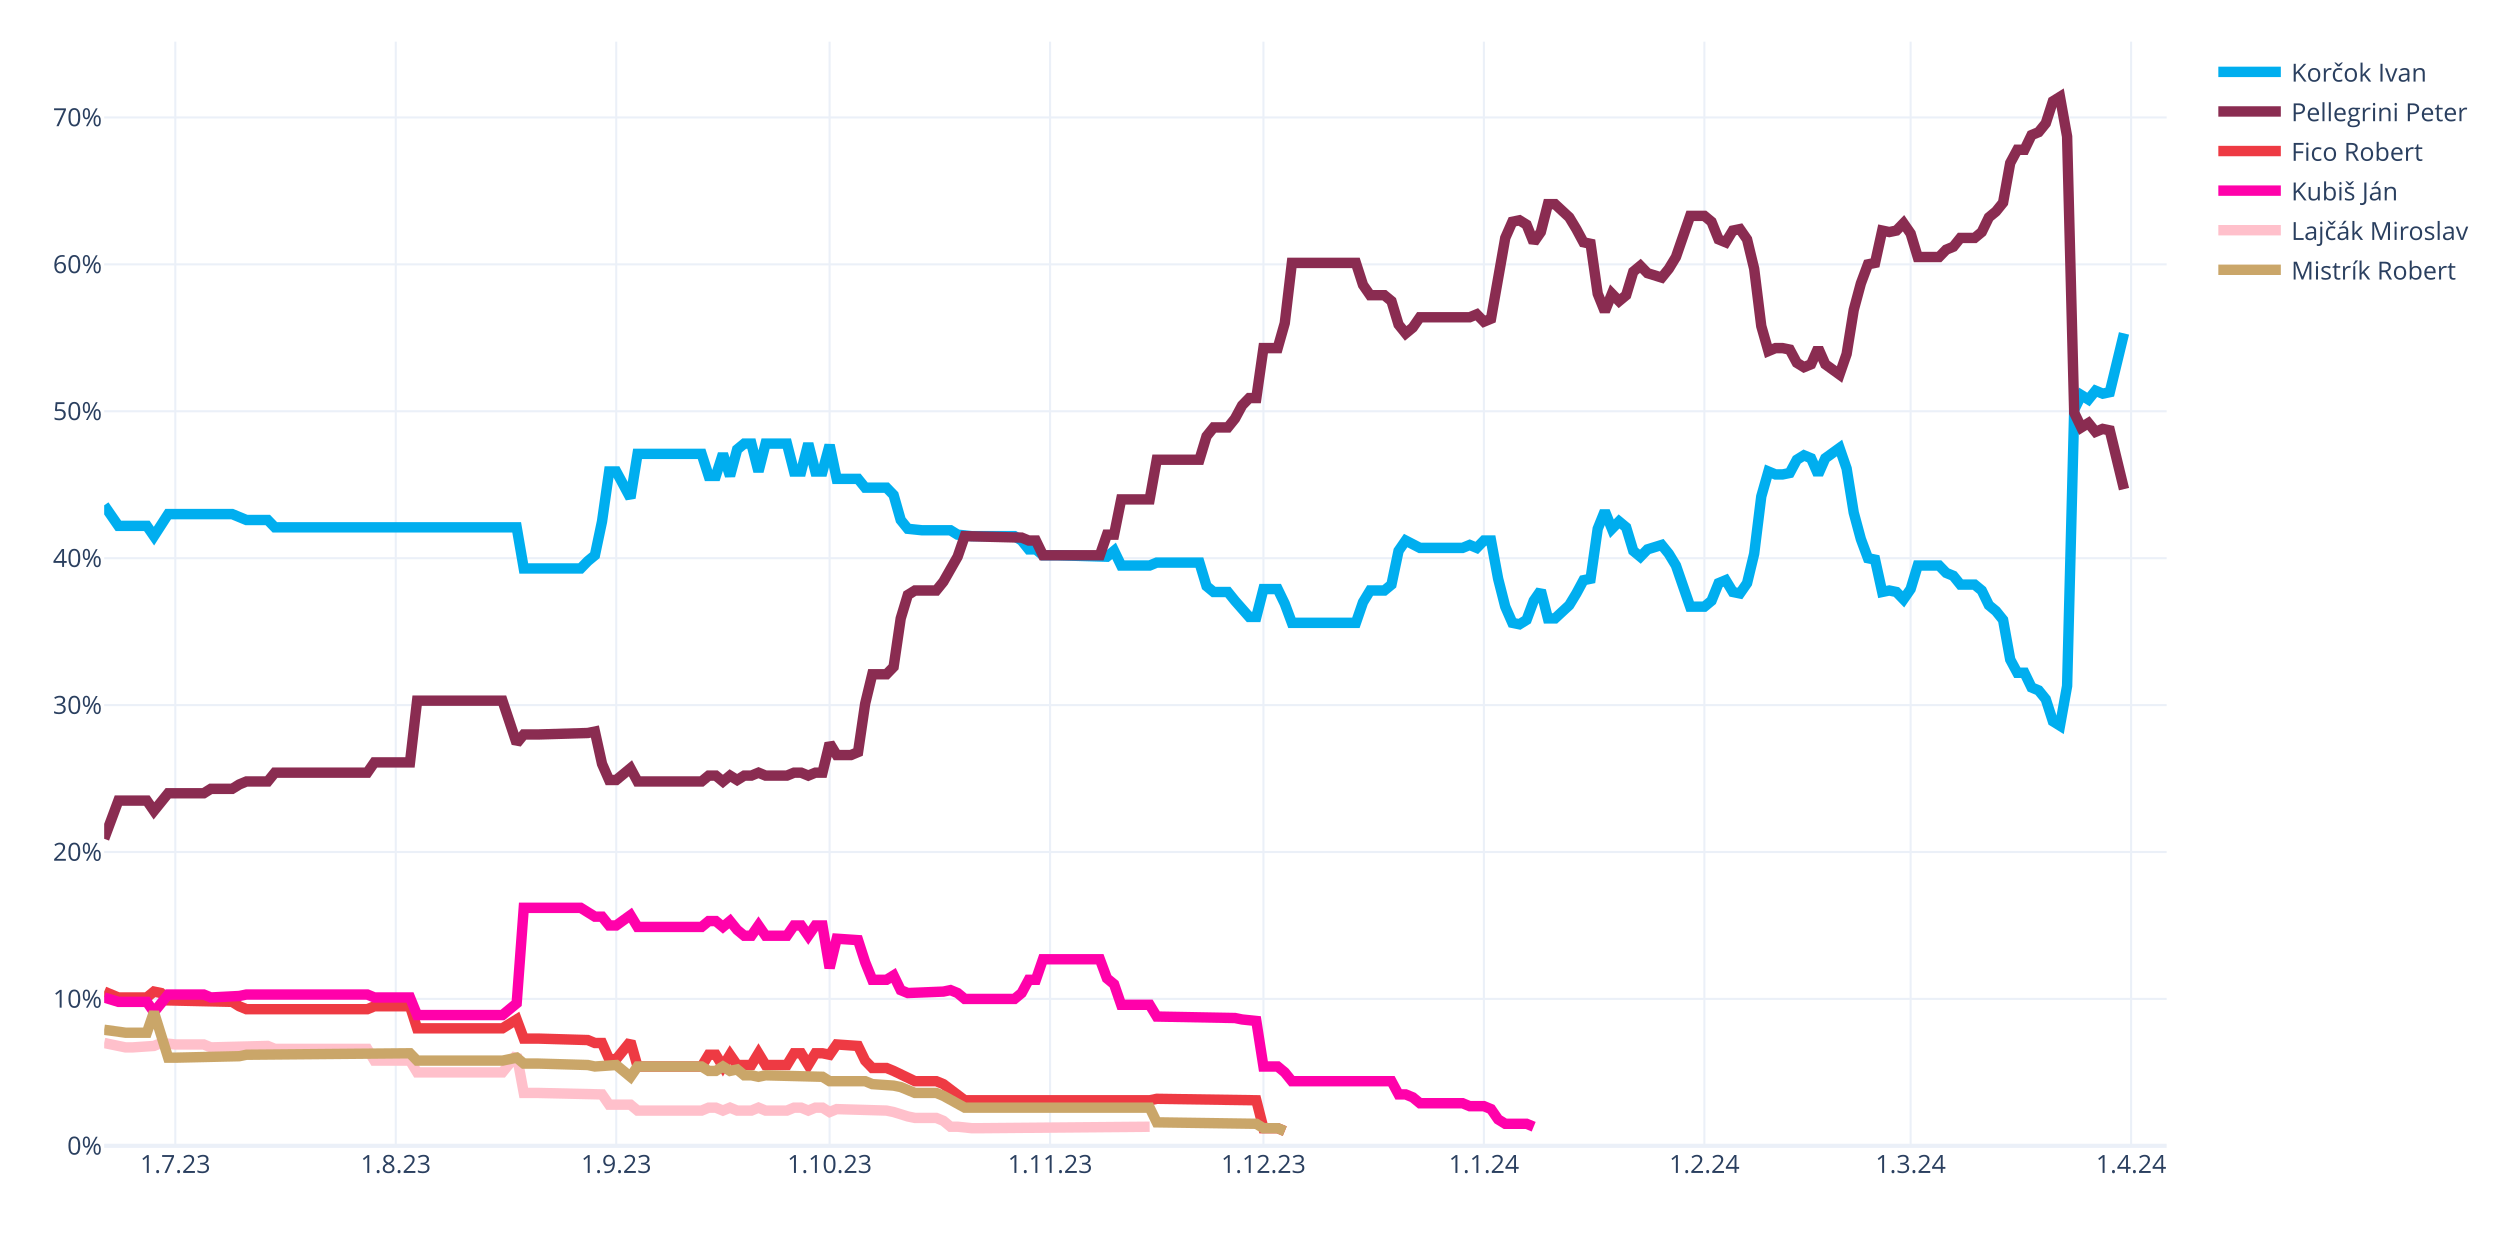
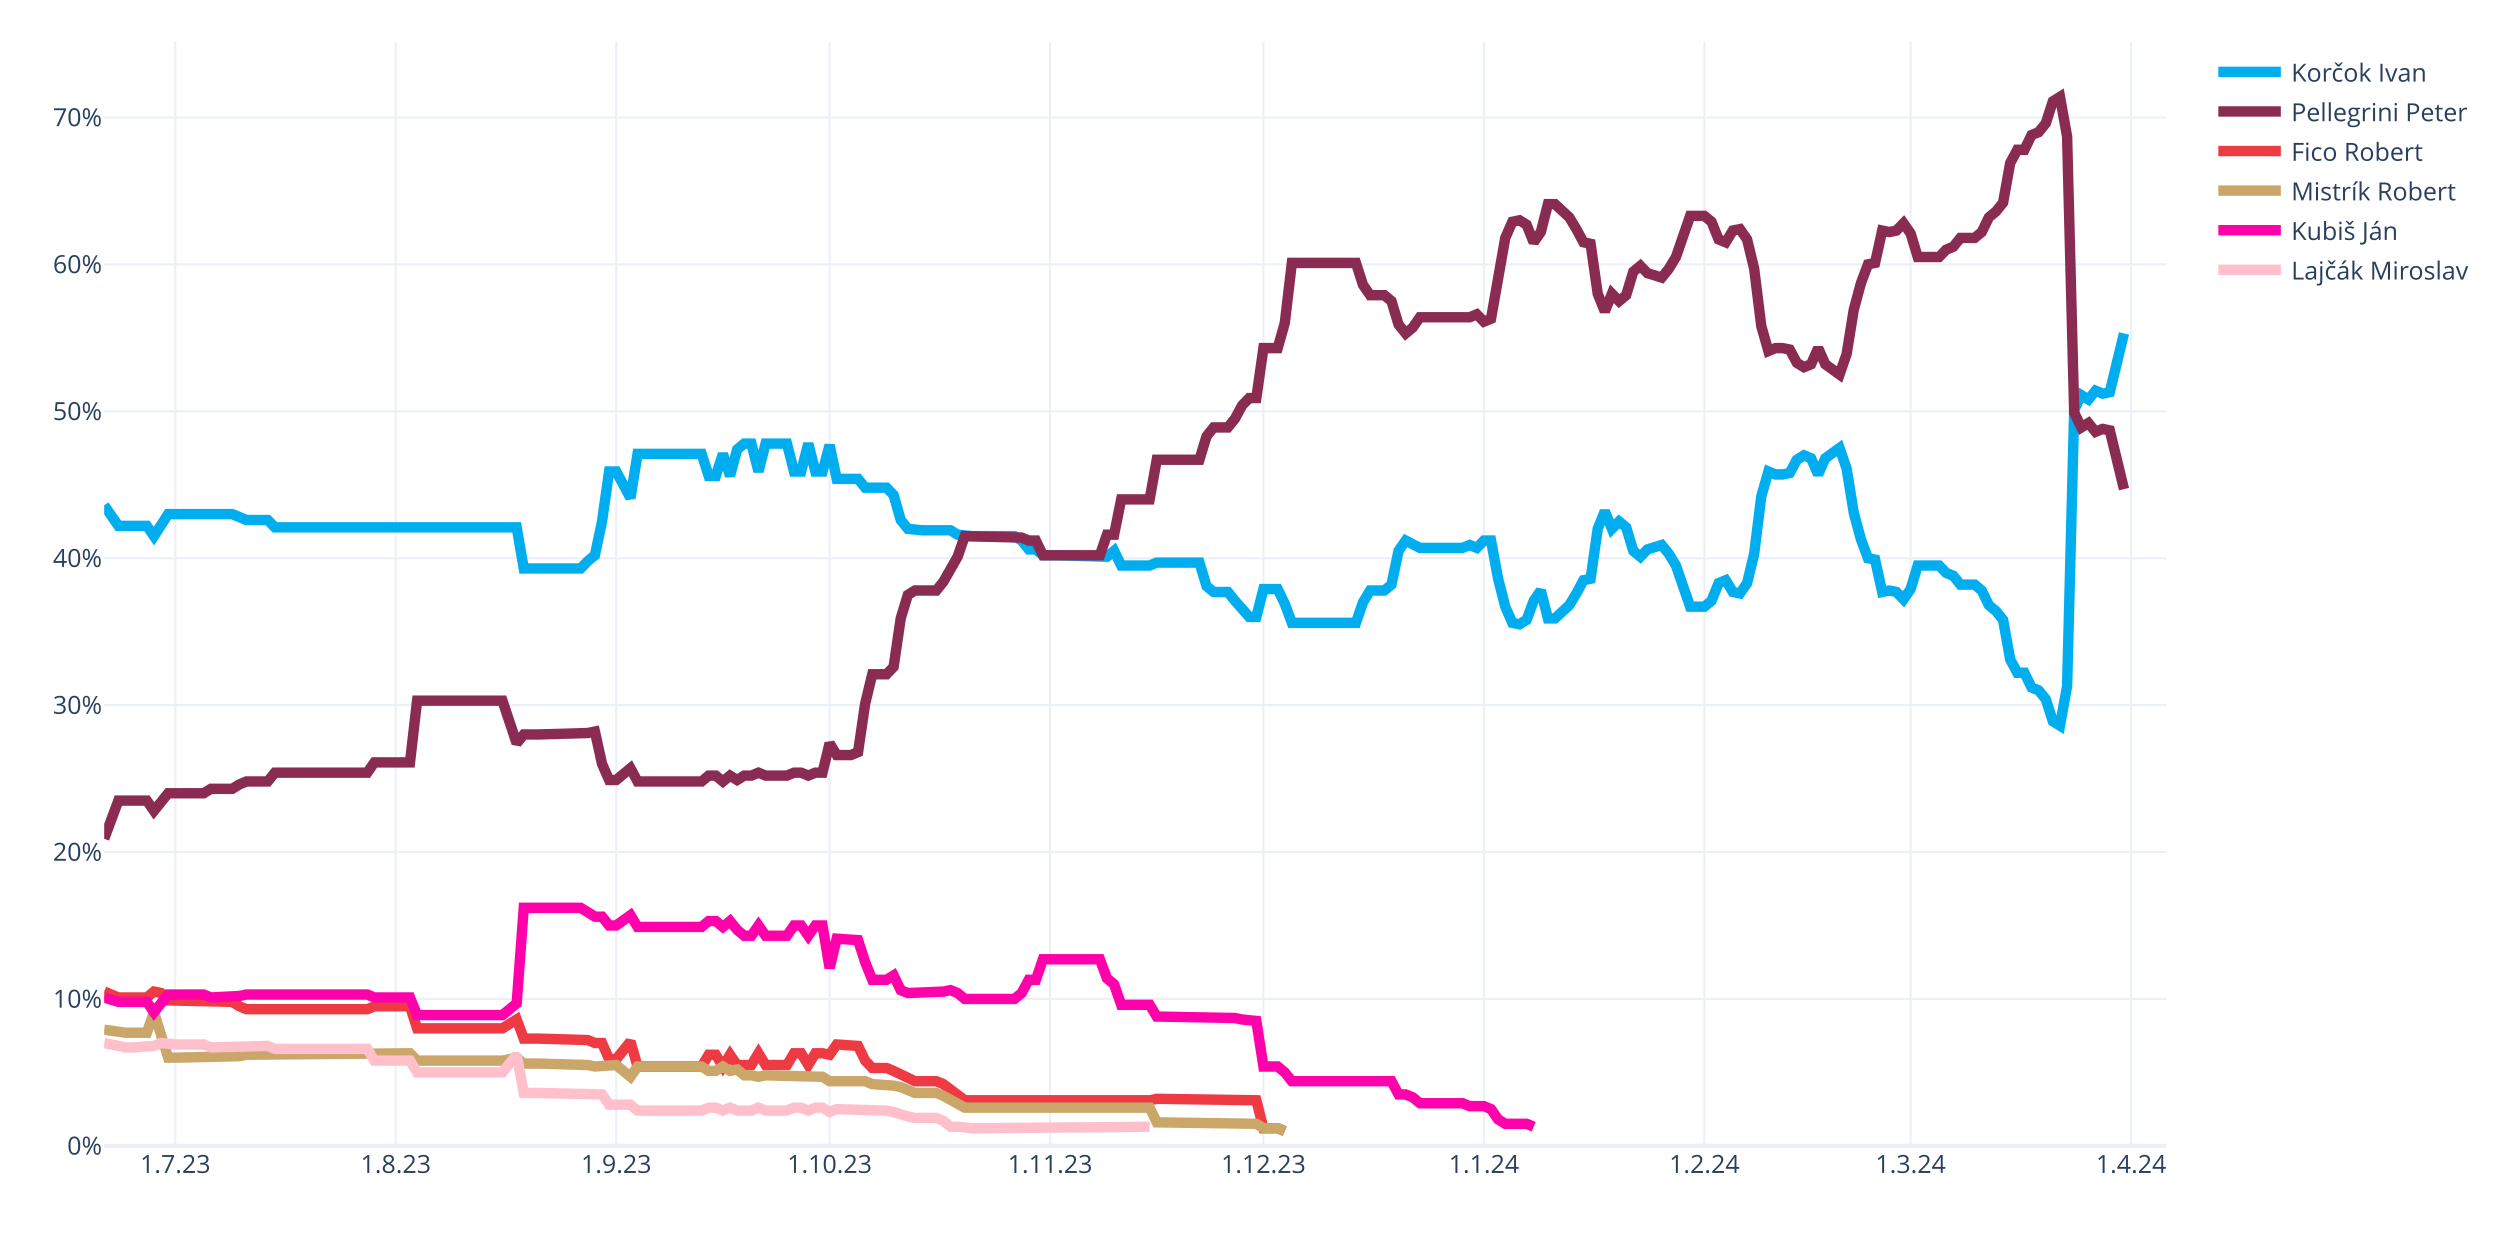
<svg xmlns="http://www.w3.org/2000/svg" class="main-svg" width="1200" height="600" style="" viewBox="0 0 1200 600">
  <rect x="0" y="0" width="1200" height="600" style="fill: rgb(255, 255, 255); fill-opacity: 1;" />
-   <defs id="defs-19b879">
+   <defs id="defs-aa28bb">
    <g class="clips">
-       <clipPath id="clip19b879xyplot" class="plotclip">
+       <clipPath id="clipaa28bbxyplot" class="plotclip">
        <rect width="990" height="530" />
      </clipPath>
-       <clipPath class="axesclip" id="clip19b879x">
+       <clipPath class="axesclip" id="clipaa28bbx">
        <rect x="50" y="0" width="990" height="600" />
      </clipPath>
-       <clipPath class="axesclip" id="clip19b879y">
+       <clipPath class="axesclip" id="clipaa28bby">
        <rect x="0" y="20" width="1200" height="530" />
      </clipPath>
-       <clipPath class="axesclip" id="clip19b879xy">
+       <clipPath class="axesclip" id="clipaa28bbxy">
        <rect x="50" y="20" width="990" height="530" />
      </clipPath>
    </g>
    <g class="gradients" />
    <g class="patterns" />
  </defs>
  <g class="bglayer" />
  <g class="layer-below">
    <g class="imagelayer" />
    <g class="shapelayer" />
  </g>
  <g class="cartesianlayer">
    <g class="subplot xy">
      <g class="layer-subplot">
        <g class="shapelayer" />
        <g class="imagelayer" />
      </g>
      <g class="minor-gridlayer">
        <g class="x" />
        <g class="y" />
      </g>
      <g class="gridlayer">
        <g class="x">
          <path class="xgrid crisp" transform="translate(84.14,0)" d="M0,20v530" style="stroke: rgb(235, 240, 248); stroke-opacity: 1; stroke-width: 1px;" />
          <path class="xgrid crisp" transform="translate(189.97,0)" d="M0,20v530" style="stroke: rgb(235, 240, 248); stroke-opacity: 1; stroke-width: 1px;" />
          <path class="xgrid crisp" transform="translate(295.79,0)" d="M0,20v530" style="stroke: rgb(235, 240, 248); stroke-opacity: 1; stroke-width: 1px;" />
          <path class="xgrid crisp" transform="translate(398.21,0)" d="M0,20v530" style="stroke: rgb(235, 240, 248); stroke-opacity: 1; stroke-width: 1px;" />
          <path class="xgrid crisp" transform="translate(504.03,0)" d="M0,20v530" style="stroke: rgb(235, 240, 248); stroke-opacity: 1; stroke-width: 1px;" />
          <path class="xgrid crisp" transform="translate(606.45,0)" d="M0,20v530" style="stroke: rgb(235, 240, 248); stroke-opacity: 1; stroke-width: 1px;" />
          <path class="xgrid crisp" transform="translate(712.28,0)" d="M0,20v530" style="stroke: rgb(235, 240, 248); stroke-opacity: 1; stroke-width: 1px;" />
          <path class="xgrid crisp" transform="translate(818.1,0)" d="M0,20v530" style="stroke: rgb(235, 240, 248); stroke-opacity: 1; stroke-width: 1px;" />
          <path class="xgrid crisp" transform="translate(917.1,0)" d="M0,20v530" style="stroke: rgb(235, 240, 248); stroke-opacity: 1; stroke-width: 1px;" />
          <path class="xgrid crisp" transform="translate(1022.93,0)" d="M0,20v530" style="stroke: rgb(235, 240, 248); stroke-opacity: 1; stroke-width: 1px;" />
        </g>
        <g class="y">
          <path class="ygrid crisp" transform="translate(0,479.48)" d="M50,0h990" style="stroke: rgb(235, 240, 248); stroke-opacity: 1; stroke-width: 1px;" />
          <path class="ygrid crisp" transform="translate(0,408.96)" d="M50,0h990" style="stroke: rgb(235, 240, 248); stroke-opacity: 1; stroke-width: 1px;" />
          <path class="ygrid crisp" transform="translate(0,338.45)" d="M50,0h990" style="stroke: rgb(235, 240, 248); stroke-opacity: 1; stroke-width: 1px;" />
          <path class="ygrid crisp" transform="translate(0,267.93)" d="M50,0h990" style="stroke: rgb(235, 240, 248); stroke-opacity: 1; stroke-width: 1px;" />
          <path class="ygrid crisp" transform="translate(0,197.41)" d="M50,0h990" style="stroke: rgb(235, 240, 248); stroke-opacity: 1; stroke-width: 1px;" />
          <path class="ygrid crisp" transform="translate(0,126.89)" d="M50,0h990" style="stroke: rgb(235, 240, 248); stroke-opacity: 1; stroke-width: 1px;" />
          <path class="ygrid crisp" transform="translate(0,56.37)" d="M50,0h990" style="stroke: rgb(235, 240, 248); stroke-opacity: 1; stroke-width: 1px;" />
        </g>
      </g>
      <g class="zerolinelayer">
        <path class="yzl zl crisp" transform="translate(0,550)" d="M50,0h990" style="stroke: rgb(235, 240, 248); stroke-opacity: 1; stroke-width: 2px;" />
      </g>
      <g class="layer-between">
        <g class="shapelayer" />
        <g class="imagelayer" />
      </g>
      <path class="xlines-below" />
      <path class="ylines-below" />
      <g class="overlines-below" />
      <g class="xaxislayer-below" />
      <g class="yaxislayer-below" />
      <g class="overaxes-below" />
      <g class="overplot">
-         <g class="xy" transform="translate(50,20)" clip-path="url(#clip19b879xyplot)">
+         <g class="xy" transform="translate(50,20)" clip-path="url(#clipaa28bbxyplot)">
          <g class="scatterlayer mlayer">
-             <g class="trace scatter tracee04a2a" style="stroke-miterlimit: 2; opacity: 1;">
+             <g class="trace scatter tracec7963c" style="stroke-miterlimit: 2; opacity: 1;">
              <g class="fills" />
              <g class="errorbars" />
              <g class="lines">
                <path class="js-line" d="M0,222.54L6.83,232.41L10.24,232.41L20.48,232.41L23.9,237.35L30.72,226.77L34.14,226.77L61.45,226.77L64.86,228.18L68.28,229.59L71.69,229.59L78.52,229.59L81.93,233.12L198,233.12L201.41,252.86L228.72,252.86L232.14,249.34L235.55,246.52L238.97,230.3L242.38,206.32L245.79,206.32L252.62,219.01L256.03,197.86L286.76,197.86L290.17,208.44L293.59,208.44L297,197.86L300.41,208.44L303.83,195.74L307.24,192.92L310.66,192.92L314.07,206.32L317.48,192.92L327.72,192.92L331.14,206.32L334.55,206.32L337.97,192.92L341.38,206.32L344.79,206.32L348.21,193.63L351.62,209.85L361.86,209.85L365.28,214.08L375.52,214.08L378.93,217.6L382.34,229.59L385.76,233.82L392.59,234.53L396,234.53L406.24,234.53L409.66,236.64L416.48,237.35L419.9,237.35L436.97,237.35L440.38,239.46L443.79,243.7L447.21,243.7L450.62,246.52L457.45,246.52L481.34,247.22L484.76,244.4L488.17,251.45L491.59,251.45L501.83,251.45L505.24,250.04L525.72,250.04L529.14,261.33L532.55,264.15L535.97,264.15L539.38,264.15L542.79,268.38L549.62,276.13L553.03,276.13L556.45,262.74L559.86,262.74L563.28,262.74L566.69,269.79L570.1,278.96L573.52,278.96L600.83,278.96L604.24,269.08L607.66,263.44L611.07,263.44L614.48,263.44L617.9,260.62L621.31,244.4L624.72,239.46L631.55,242.99L634.97,242.99L652.03,242.99L655.45,241.58L658.86,242.99L662.28,239.46L665.69,239.46L669.1,257.8L672.52,271.2L675.93,278.96L679.34,279.66L682.76,277.54L686.17,268.38L689.59,263.44L693,276.84L696.41,276.84L703.24,270.49L706.66,264.85L710.07,258.5L713.48,257.8L716.9,233.82L720.31,225.36L723.72,233.82L727.14,230.3L730.55,233.12L733.97,244.4L737.38,247.22L740.79,243.7L747.62,241.58L751.03,245.81L754.45,251.45L757.86,261.33L761.28,271.2L764.69,271.2L768.1,271.2L771.52,268.38L774.93,259.92L778.34,258.5L781.76,264.15L785.17,264.85L788.59,259.92L792,245.81L795.41,218.31L798.83,206.32L802.24,207.73L805.66,207.73L809.07,207.03L812.48,200.68L815.9,198.56L819.31,199.97L822.72,207.73L826.14,199.97L832.97,195.04L836.38,204.91L839.79,226.07L843.21,238.76L846.62,247.93L850.03,248.63L853.45,264.15L856.86,263.44L860.28,264.15L863.69,267.67L867.1,262.74L870.52,251.45L880.76,251.45L884.17,254.98L887.59,256.39L891,260.62L897.83,260.62L901.24,263.44L904.66,270.49L908.07,273.31L911.48,277.54L914.9,296.58L918.31,302.93L921.72,302.93L925.14,309.98L928.55,311.39L931.97,315.62L935.38,326.2L938.79,328.32L942.21,309.28L945.62,176.7L949.03,169.65L952.45,171.77L955.86,167.54L959.28,168.95L962.69,168.24L969.52,140.03" style="vector-effect: none; fill: none; stroke: rgb(0, 174, 239); stroke-opacity: 1; stroke-width: 5px; opacity: 1;" />
              </g>
              <g class="points" />
              <g class="text" />
            </g>
-             <g class="trace scatter traceb90ec9" style="stroke-miterlimit: 2; opacity: 1;">
+             <g class="trace scatter trace156a42" style="stroke-miterlimit: 2; opacity: 1;">
              <g class="fills" />
              <g class="errorbars" />
              <g class="lines">
                <path class="js-line" d="M0,382.62L6.83,364.28L10.24,364.28L20.48,364.28L23.9,369.22L30.72,360.76L34.14,360.76L47.79,360.76L51.21,358.64L61.45,358.64L64.86,356.53L68.28,355.11L71.69,355.11L78.52,355.11L81.93,350.88L126.31,350.88L129.72,345.95L146.79,345.95L150.21,316.33L191.17,316.33L198,336.78L201.41,332.55L208.24,332.55L232.14,331.84L235.55,331.14L238.97,346.65L242.38,354.41L245.79,354.41L249.21,351.59L252.62,348.77L256.03,355.11L286.76,355.11L290.17,352.29L293.59,352.29L297,355.11L300.41,352.29L303.83,354.41L307.24,352.29L310.66,352.29L314.07,350.88L317.48,352.29L327.72,352.29L331.14,350.88L334.55,350.88L337.97,352.29L341.38,350.88L344.79,350.88L348.21,336.78L351.62,342.42L358.45,342.42L361.86,341.01L365.28,317.74L368.69,303.64L375.52,303.64L378.93,300.11L382.34,276.84L385.76,265.56L389.17,263.44L392.59,263.44L399.41,263.44L402.83,259.21L409.66,247.22L413.07,237.35L440.38,238.05L443.79,239.46L447.21,239.46L450.62,246.52L477.93,246.52L481.34,236.64L484.76,236.64L488.17,219.72L501.83,219.72L505.24,200.68L525.72,200.68L529.14,189.4L532.55,185.17L535.97,185.17L539.38,185.17L542.79,180.93L546.21,174.59L549.62,171.06L553.03,171.06L556.45,147.09L563.28,147.09L566.69,135.1L570.1,106.19L573.52,106.19L600.83,106.19L604.24,116.76L607.66,121.7L611.07,121.7L614.48,121.7L617.9,124.52L621.31,135.8L624.72,140.03L628.14,137.21L631.55,132.28L655.45,132.28L658.86,130.87L662.28,134.39L665.69,132.98L672.52,94.2L675.93,86.44L679.34,85.74L682.76,87.85L686.17,96.31L689.59,91.38L693,77.98L696.41,77.98L703.24,84.32L706.66,89.97L710.07,96.31L713.48,97.02L716.9,120.99L720.31,129.46L723.72,120.99L727.14,124.52L730.55,121.7L733.97,110.42L737.38,107.6L740.79,111.12L747.62,113.24L751.03,109.01L754.45,103.36L757.86,93.49L761.28,83.62L764.69,83.62L768.1,83.62L771.52,86.44L774.93,94.9L778.34,96.31L781.76,90.67L785.17,89.97L788.59,94.9L792,109.01L795.41,136.51L798.83,148.5L802.24,147.09L805.66,147.09L809.07,147.79L812.48,154.14L815.9,156.25L819.31,154.84L822.72,147.09L826.14,154.84L832.97,159.78L836.38,149.91L839.79,128.75L843.21,116.06L846.62,106.89L850.03,106.19L853.45,90.67L856.86,91.38L860.28,90.67L863.69,87.15L867.1,92.08L870.52,103.36L880.76,103.36L884.17,99.84L887.59,98.43L891,94.2L897.83,94.2L901.24,91.38L904.66,84.32L908.07,81.5L911.48,77.27L914.9,58.23L918.31,51.89L921.72,51.89L925.14,44.83L928.55,43.42L931.97,39.19L935.38,28.62L938.79,26.5L942.21,45.54L945.62,178.11L949.03,185.17L952.45,183.05L955.86,187.28L959.28,185.87L962.69,186.58L969.52,214.78" style="vector-effect: none; fill: none; stroke: rgb(138, 44, 81); stroke-opacity: 1; stroke-width: 5px; opacity: 1;" />
              </g>
              <g class="points" />
              <g class="text" />
            </g>
-             <g class="trace scatter tracee91e1f" style="stroke-miterlimit: 2; opacity: 1;">
+             <g class="trace scatter trace3e53bd" style="stroke-miterlimit: 2; opacity: 1;">
              <g class="fills" />
              <g class="errorbars" />
              <g class="lines">
                <path class="js-line" d="M0,455.96L6.83,458.78L10.24,458.78L20.48,458.78L23.9,455.96L27.31,456.66L30.72,460.19L61.45,460.89L64.86,463.01L68.28,464.42L71.69,464.42L126.31,464.42L129.72,463.01L146.79,463.01L150.21,473.59L191.17,473.59L198,469.35L201.41,478.52L208.24,478.52L232.14,479.23L235.55,480.64L238.97,480.64L242.38,488.39L245.79,488.39L249.21,484.16L252.62,479.93L256.03,491.92L286.76,491.92L290.17,486.28L293.59,486.28L297,491.92L300.41,486.28L303.83,491.21L310.66,491.21L314.07,485.57L317.48,491.21L320.9,491.21L327.72,491.21L331.14,485.57L334.55,485.57L337.97,491.21L341.38,485.57L344.79,485.57L348.21,486.28L351.62,481.34L361.86,482.05L365.28,489.1L368.69,492.63L372.1,492.63L375.52,492.63L378.93,494.04L389.17,498.97L392.59,498.97L399.41,498.97L402.83,500.38L413.07,508.14L416.48,508.14L501.83,508.14L505.24,507.43L553.03,508.14L556.45,521.54L563.28,521.54L566.69,522.95" style="vector-effect: none; fill: none; stroke: rgb(238, 58, 67); stroke-opacity: 1; stroke-width: 5px; opacity: 1;" />
              </g>
              <g class="points" />
              <g class="text" />
            </g>
-             <g class="trace scatter tracebfc344" style="stroke-miterlimit: 2; opacity: 1;">
+             <g class="trace scatter tracecd1cd9" style="stroke-miterlimit: 2; opacity: 1;">
+               <g class="fills" />
+               <g class="errorbars" />
+               <g class="lines">
+                 <path class="js-line" d="M0,474.29L10.24,475.7L13.66,475.7L20.48,475.7L23.9,465.83L30.72,487.69L34.14,487.69L64.86,486.98L68.28,486.28L146.79,485.57L150.21,489.1L191.17,489.1L198,487.69L201.41,490.51L208.24,490.51L232.14,491.21L235.55,491.92L245.79,491.21L249.21,494.04L252.62,496.86L256.03,491.92L286.76,491.92L290.17,494.04L293.59,494.04L297,491.92L300.41,494.04L303.83,493.33L307.24,496.15L310.66,496.15L314.07,496.86L317.48,496.15L344.79,496.86L348.21,498.97L365.28,498.97L368.69,500.38L378.93,501.09L382.34,501.79L389.17,504.61L392.59,504.61L399.41,504.61L402.83,506.02L413.07,511.67L416.48,511.67L501.83,511.67L505.24,518.72L553.03,519.42L556.45,521.54L563.28,521.54L566.69,522.95" style="vector-effect: none; fill: none; stroke: rgb(202, 166, 105); stroke-opacity: 1; stroke-width: 5px; opacity: 1;" />
+               </g>
+               <g class="points" />
+               <g class="text" />
+             </g>
+             <g class="trace scatter trace5aaf37" style="stroke-miterlimit: 2; opacity: 1;">
              <g class="fills" />
              <g class="errorbars" />
              <g class="lines">
                <path class="js-line" d="M0,458.78L6.83,460.89L10.24,460.89L20.48,460.89L23.9,465.83L30.72,457.37L34.14,457.37L47.79,457.37L51.21,458.78L64.86,458.07L68.28,457.37L126.31,457.37L129.72,458.78L146.79,458.78L150.21,467.24L191.17,467.24L198,461.6L201.41,415.76L208.24,415.76L228.72,415.76L232.14,417.88L235.55,419.99L238.97,419.99L242.38,424.22L245.79,424.22L252.62,419.29L256.03,424.93L286.76,424.93L290.17,422.11L293.59,422.11L297,424.93L300.41,422.11L303.83,426.34L307.24,429.16L310.66,429.16L314.07,424.22L317.48,429.16L327.72,429.16L331.14,424.22L334.55,424.22L337.97,429.16L341.38,424.22L344.79,424.22L348.21,444.67L351.62,430.57L361.86,431.27L365.28,441.85L368.69,450.31L372.1,450.31L375.52,450.31L378.93,448.2L382.34,455.25L385.76,456.66L402.83,455.96L406.24,455.25L409.66,456.66L413.07,459.48L436.97,459.48L440.38,456.66L443.79,450.31L447.21,450.31L450.62,440.44L457.45,440.44L477.93,440.44L481.34,449.61L484.76,452.43L488.17,462.3L501.83,462.3L505.24,467.94L542.79,468.65L546.21,469.35L553.03,470.06L556.45,491.92L563.28,491.92L566.69,494.74L570.1,498.97L573.52,498.97L617.9,498.97L621.31,505.32L624.72,505.32L628.14,506.73L631.55,509.55L634.97,509.55L652.03,509.55L655.45,510.96L662.28,510.96L665.69,512.37L669.1,517.31L672.52,519.42L682.76,519.42L686.17,520.83" style="vector-effect: none; fill: none; stroke: rgb(255, 1, 170); stroke-opacity: 1; stroke-width: 5px; opacity: 1;" />
              </g>
              <g class="points" />
              <g class="text" />
            </g>
-             <g class="trace scatter trace644734" style="stroke-miterlimit: 2; opacity: 1;">
+             <g class="trace scatter trace906db9" style="stroke-miterlimit: 2; opacity: 1;">
              <g class="fills" />
              <g class="errorbars" />
              <g class="lines">
                <path class="js-line" d="M0,480.64L10.24,482.75L13.66,482.75L23.9,482.05L27.31,480.64L34.14,481.34L37.55,481.34L47.79,481.34L51.21,482.75L78.52,482.05L81.93,483.46L126.31,483.46L129.72,489.1L146.79,489.1L150.21,494.74L191.17,494.74L198,486.28L201.41,504.61L208.24,504.61L238.97,505.32L242.38,510.25L252.62,510.25L256.03,513.08L286.76,513.08L290.17,511.67L293.59,511.67L297,513.08L300.41,511.67L303.83,513.08L310.66,513.08L314.07,511.67L317.48,513.08L320.9,513.08L327.72,513.08L331.14,511.67L334.55,511.67L337.97,513.08L341.38,511.67L344.79,511.67L348.21,513.78L351.62,512.37L375.52,513.08L378.93,513.78L385.76,515.9L389.17,516.6L399.41,516.6L402.83,518.01L406.24,520.83L409.66,520.83L416.48,521.54L419.9,521.54L501.83,520.83" style="vector-effect: none; fill: none; stroke: rgb(255, 192, 203); stroke-opacity: 1; stroke-width: 5px; opacity: 1;" />
-               </g>
-               <g class="points" />
-               <g class="text" />
-             </g>
-             <g class="trace scatter trace46c187" style="stroke-miterlimit: 2; opacity: 1;">
-               <g class="fills" />
-               <g class="errorbars" />
-               <g class="lines">
-                 <path class="js-line" d="M0,474.29L10.24,475.7L13.66,475.7L20.48,475.7L23.9,465.83L30.72,487.69L34.14,487.69L64.86,486.98L68.28,486.28L146.79,485.57L150.21,489.1L191.17,489.1L198,487.69L201.41,490.51L208.24,490.51L232.14,491.21L235.55,491.92L245.79,491.21L249.21,494.04L252.62,496.86L256.03,491.92L286.76,491.92L290.17,494.04L293.59,494.04L297,491.92L300.41,494.04L303.83,493.33L307.24,496.15L310.66,496.15L314.07,496.86L317.48,496.15L344.79,496.86L348.21,498.97L365.28,498.97L368.69,500.38L378.93,501.09L382.34,501.79L389.17,504.61L392.59,504.61L399.41,504.61L402.83,506.02L413.07,511.67L416.48,511.67L501.83,511.67L505.24,518.72L553.03,519.42L556.45,521.54L563.28,521.54L566.69,522.95" style="vector-effect: none; fill: none; stroke: rgb(202, 166, 105); stroke-opacity: 1; stroke-width: 5px; opacity: 1;" />
              </g>
              <g class="points" />
              <g class="text" />
            </g>
          </g>
        </g>
      </g>
      <path class="xlines-above crisp" d="M0,0" style="fill: none;" />
      <path class="ylines-above crisp" d="M0,0" style="fill: none;" />
      <g class="overlines-above" />
      <g class="xaxislayer-above">
        <g class="xtick">
          <text text-anchor="middle" x="0" y="563" transform="translate(84.14,0)" style="font-family: 'Open Sans', verdana, arial, sans-serif; font-size: 12px; fill: rgb(42, 63, 95); fill-opacity: 1; white-space: pre; opacity: 1;">1.7.23</text>
        </g>
        <g class="xtick">
          <text text-anchor="middle" x="0" y="563" style="font-family: 'Open Sans', verdana, arial, sans-serif; font-size: 12px; fill: rgb(42, 63, 95); fill-opacity: 1; white-space: pre; opacity: 1;" transform="translate(189.97,0)">1.8.23</text>
        </g>
        <g class="xtick">
          <text text-anchor="middle" x="0" y="563" style="font-family: 'Open Sans', verdana, arial, sans-serif; font-size: 12px; fill: rgb(42, 63, 95); fill-opacity: 1; white-space: pre; opacity: 1;" transform="translate(295.79,0)">1.9.23</text>
        </g>
        <g class="xtick">
          <text text-anchor="middle" x="0" y="563" style="font-family: 'Open Sans', verdana, arial, sans-serif; font-size: 12px; fill: rgb(42, 63, 95); fill-opacity: 1; white-space: pre; opacity: 1;" transform="translate(398.21,0)">1.10.23</text>
        </g>
        <g class="xtick">
          <text text-anchor="middle" x="0" y="563" style="font-family: 'Open Sans', verdana, arial, sans-serif; font-size: 12px; fill: rgb(42, 63, 95); fill-opacity: 1; white-space: pre; opacity: 1;" transform="translate(504.03,0)">1.11.23</text>
        </g>
        <g class="xtick">
          <text text-anchor="middle" x="0" y="563" style="font-family: 'Open Sans', verdana, arial, sans-serif; font-size: 12px; fill: rgb(42, 63, 95); fill-opacity: 1; white-space: pre; opacity: 1;" transform="translate(606.45,0)">1.12.23</text>
        </g>
        <g class="xtick">
          <text text-anchor="middle" x="0" y="563" style="font-family: 'Open Sans', verdana, arial, sans-serif; font-size: 12px; fill: rgb(42, 63, 95); fill-opacity: 1; white-space: pre; opacity: 1;" transform="translate(712.28,0)">1.1.24</text>
        </g>
        <g class="xtick">
          <text text-anchor="middle" x="0" y="563" style="font-family: 'Open Sans', verdana, arial, sans-serif; font-size: 12px; fill: rgb(42, 63, 95); fill-opacity: 1; white-space: pre; opacity: 1;" transform="translate(818.1,0)">1.2.24</text>
        </g>
        <g class="xtick">
          <text text-anchor="middle" x="0" y="563" style="font-family: 'Open Sans', verdana, arial, sans-serif; font-size: 12px; fill: rgb(42, 63, 95); fill-opacity: 1; white-space: pre; opacity: 1;" transform="translate(917.1,0)">1.3.24</text>
        </g>
        <g class="xtick">
          <text text-anchor="middle" x="0" y="563" style="font-family: 'Open Sans', verdana, arial, sans-serif; font-size: 12px; fill: rgb(42, 63, 95); fill-opacity: 1; white-space: pre; opacity: 1;" transform="translate(1022.93,0)">1.4.24</text>
        </g>
      </g>
      <g class="yaxislayer-above">
        <g class="ytick">
          <text text-anchor="end" x="49" y="4.2" transform="translate(0,550)" style="font-family: 'Open Sans', verdana, arial, sans-serif; font-size: 12px; fill: rgb(42, 63, 95); fill-opacity: 1; white-space: pre; opacity: 1;">0%</text>
        </g>
        <g class="ytick">
          <text text-anchor="end" x="49" y="4.2" style="font-family: 'Open Sans', verdana, arial, sans-serif; font-size: 12px; fill: rgb(42, 63, 95); fill-opacity: 1; white-space: pre; opacity: 1;" transform="translate(0,479.48)">10%</text>
        </g>
        <g class="ytick">
          <text text-anchor="end" x="49" y="4.2" style="font-family: 'Open Sans', verdana, arial, sans-serif; font-size: 12px; fill: rgb(42, 63, 95); fill-opacity: 1; white-space: pre; opacity: 1;" transform="translate(0,408.96)">20%</text>
        </g>
        <g class="ytick">
          <text text-anchor="end" x="49" y="4.2" style="font-family: 'Open Sans', verdana, arial, sans-serif; font-size: 12px; fill: rgb(42, 63, 95); fill-opacity: 1; white-space: pre; opacity: 1;" transform="translate(0,338.45)">30%</text>
        </g>
        <g class="ytick">
          <text text-anchor="end" x="49" y="4.2" style="font-family: 'Open Sans', verdana, arial, sans-serif; font-size: 12px; fill: rgb(42, 63, 95); fill-opacity: 1; white-space: pre; opacity: 1;" transform="translate(0,267.93)">40%</text>
        </g>
        <g class="ytick">
          <text text-anchor="end" x="49" y="4.2" style="font-family: 'Open Sans', verdana, arial, sans-serif; font-size: 12px; fill: rgb(42, 63, 95); fill-opacity: 1; white-space: pre; opacity: 1;" transform="translate(0,197.41)">50%</text>
        </g>
        <g class="ytick">
          <text text-anchor="end" x="49" y="4.2" style="font-family: 'Open Sans', verdana, arial, sans-serif; font-size: 12px; fill: rgb(42, 63, 95); fill-opacity: 1; white-space: pre; opacity: 1;" transform="translate(0,126.89)">60%</text>
        </g>
        <g class="ytick">
          <text text-anchor="end" x="49" y="4.2" style="font-family: 'Open Sans', verdana, arial, sans-serif; font-size: 12px; fill: rgb(42, 63, 95); fill-opacity: 1; white-space: pre; opacity: 1;" transform="translate(0,56.37)">70%</text>
        </g>
      </g>
      <g class="overaxes-above" />
    </g>
  </g>
  <g class="polarlayer" />
  <g class="smithlayer" />
  <g class="ternarylayer" />
  <g class="geolayer" />
  <g class="funnelarealayer" />
  <g class="pielayer" />
  <g class="iciclelayer" />
  <g class="treemaplayer" />
  <g class="sunburstlayer" />
  <g class="glimages" />
-   <defs id="topdefs-19b879">
+   <defs id="topdefs-aa28bb">
    <g class="clips" />
-     <clipPath id="legend19b879">
+     <clipPath id="legendaa28bb">
      <rect width="128" height="124" x="0" y="0" />
    </clipPath>
  </defs>
  <g class="layer-above">
    <g class="imagelayer" />
    <g class="shapelayer" />
  </g>
  <g class="infolayer">
    <g class="legend" pointer-events="all" transform="translate(1059.8,20)">
      <rect class="bg" shape-rendering="crispEdges" style="stroke: rgb(68, 68, 68); stroke-opacity: 1; fill: rgb(255, 255, 255); fill-opacity: 1; stroke-width: 0px;" width="128" height="124" x="0" y="0" />
-       <g class="scrollbox" transform="" clip-path="url(#legend19b879)">
+       <g class="scrollbox" transform="" clip-path="url(#legendaa28bb)">
        <g class="groups">
          <g class="traces" transform="translate(0,14.5)" style="opacity: 1;">
            <text class="legendtext" text-anchor="start" x="40" y="4.68" style="font-family: 'Open Sans', verdana, arial, sans-serif; font-size: 12px; fill: rgb(42, 63, 95); fill-opacity: 1; white-space: pre;">Korčok Ivan</text>
            <g class="layers" style="opacity: 1;">
              <g class="legendfill" />
              <g class="legendlines">
                <path class="js-line" d="M5,0h30" style="fill: none; stroke: rgb(0, 174, 239); stroke-opacity: 1; stroke-width: 5px;" />
              </g>
              <g class="legendsymbols">
                <g class="legendpoints" />
              </g>
            </g>
            <rect class="legendtoggle" x="0" y="-9.5" width="122.703" height="19" style="fill: rgb(0, 0, 0); fill-opacity: 0;" />
          </g>
          <g class="traces" transform="translate(0,33.5)" style="opacity: 1;">
            <text class="legendtext" text-anchor="start" x="40" y="4.68" style="font-family: 'Open Sans', verdana, arial, sans-serif; font-size: 12px; fill: rgb(42, 63, 95); fill-opacity: 1; white-space: pre;">Pellegrini Peter</text>
            <g class="layers" style="opacity: 1;">
              <g class="legendfill" />
              <g class="legendlines">
                <path class="js-line" d="M5,0h30" style="fill: none; stroke: rgb(138, 44, 81); stroke-opacity: 1; stroke-width: 5px;" />
              </g>
              <g class="legendsymbols">
                <g class="legendpoints" />
              </g>
            </g>
            <rect class="legendtoggle" x="0" y="-9.5" width="122.703" height="19" style="fill: rgb(0, 0, 0); fill-opacity: 0;" />
          </g>
          <g class="traces" transform="translate(0,52.5)" style="opacity: 1;">
            <text class="legendtext" text-anchor="start" x="40" y="4.68" style="font-family: 'Open Sans', verdana, arial, sans-serif; font-size: 12px; fill: rgb(42, 63, 95); fill-opacity: 1; white-space: pre;">Fico Robert</text>
            <g class="layers" style="opacity: 1;">
              <g class="legendfill" />
              <g class="legendlines">
                <path class="js-line" d="M5,0h30" style="fill: none; stroke: rgb(238, 58, 67); stroke-opacity: 1; stroke-width: 5px;" />
              </g>
              <g class="legendsymbols">
                <g class="legendpoints" />
              </g>
            </g>
            <rect class="legendtoggle" x="0" y="-9.5" width="122.703" height="19" style="fill: rgb(0, 0, 0); fill-opacity: 0;" />
          </g>
          <g class="traces" transform="translate(0,71.5)" style="opacity: 1;">
+             <text class="legendtext" text-anchor="start" x="40" y="4.68" style="font-family: 'Open Sans', verdana, arial, sans-serif; font-size: 12px; fill: rgb(42, 63, 95); fill-opacity: 1; white-space: pre;">Mistrík Robert</text>
+             <g class="layers" style="opacity: 1;">
+               <g class="legendfill" />
+               <g class="legendlines">
+                 <path class="js-line" d="M5,0h30" style="fill: none; stroke: rgb(202, 166, 105); stroke-opacity: 1; stroke-width: 5px;" />
+               </g>
+               <g class="legendsymbols">
+                 <g class="legendpoints" />
+               </g>
+             </g>
+             <rect class="legendtoggle" x="0" y="-9.5" width="122.703" height="19" style="fill: rgb(0, 0, 0); fill-opacity: 0;" />
+           </g>
+           <g class="traces" transform="translate(0,90.5)" style="opacity: 1;">
            <text class="legendtext" text-anchor="start" x="40" y="4.68" style="font-family: 'Open Sans', verdana, arial, sans-serif; font-size: 12px; fill: rgb(42, 63, 95); fill-opacity: 1; white-space: pre;">Kubiš Ján</text>
            <g class="layers" style="opacity: 1;">
              <g class="legendfill" />
              <g class="legendlines">
                <path class="js-line" d="M5,0h30" style="fill: none; stroke: rgb(255, 1, 170); stroke-opacity: 1; stroke-width: 5px;" />
              </g>
              <g class="legendsymbols">
                <g class="legendpoints" />
              </g>
            </g>
            <rect class="legendtoggle" x="0" y="-9.5" width="122.703" height="19" style="fill: rgb(0, 0, 0); fill-opacity: 0;" />
          </g>
-           <g class="traces" transform="translate(0,90.5)" style="opacity: 1;">
+           <g class="traces" transform="translate(0,109.5)" style="opacity: 1;">
            <text class="legendtext" text-anchor="start" x="40" y="4.68" style="font-family: 'Open Sans', verdana, arial, sans-serif; font-size: 12px; fill: rgb(42, 63, 95); fill-opacity: 1; white-space: pre;">Lajčák Miroslav</text>
            <g class="layers" style="opacity: 1;">
              <g class="legendfill" />
              <g class="legendlines">
                <path class="js-line" d="M5,0h30" style="fill: none; stroke: rgb(255, 192, 203); stroke-opacity: 1; stroke-width: 5px;" />
-               </g>
-               <g class="legendsymbols">
-                 <g class="legendpoints" />
-               </g>
-             </g>
-             <rect class="legendtoggle" x="0" y="-9.5" width="122.703" height="19" style="fill: rgb(0, 0, 0); fill-opacity: 0;" />
-           </g>
-           <g class="traces" transform="translate(0,109.5)" style="opacity: 1;">
-             <text class="legendtext" text-anchor="start" x="40" y="4.68" style="font-family: 'Open Sans', verdana, arial, sans-serif; font-size: 12px; fill: rgb(42, 63, 95); fill-opacity: 1; white-space: pre;">Mistrík Robert</text>
-             <g class="layers" style="opacity: 1;">
-               <g class="legendfill" />
-               <g class="legendlines">
-                 <path class="js-line" d="M5,0h30" style="fill: none; stroke: rgb(202, 166, 105); stroke-opacity: 1; stroke-width: 5px;" />
              </g>
              <g class="legendsymbols">
                <g class="legendpoints" />
              </g>
            </g>
            <rect class="legendtoggle" x="0" y="-9.5" width="122.703" height="19" style="fill: rgb(0, 0, 0); fill-opacity: 0;" />
          </g>
        </g>
      </g>
      <rect class="scrollbar" rx="20" ry="3" width="0" height="0" style="fill: rgb(128, 139, 164); fill-opacity: 1;" x="0" y="0" />
    </g>
    <g class="g-gtitle" />
    <g class="g-xtitle" />
    <g class="g-ytitle" />
  </g>
</svg>
